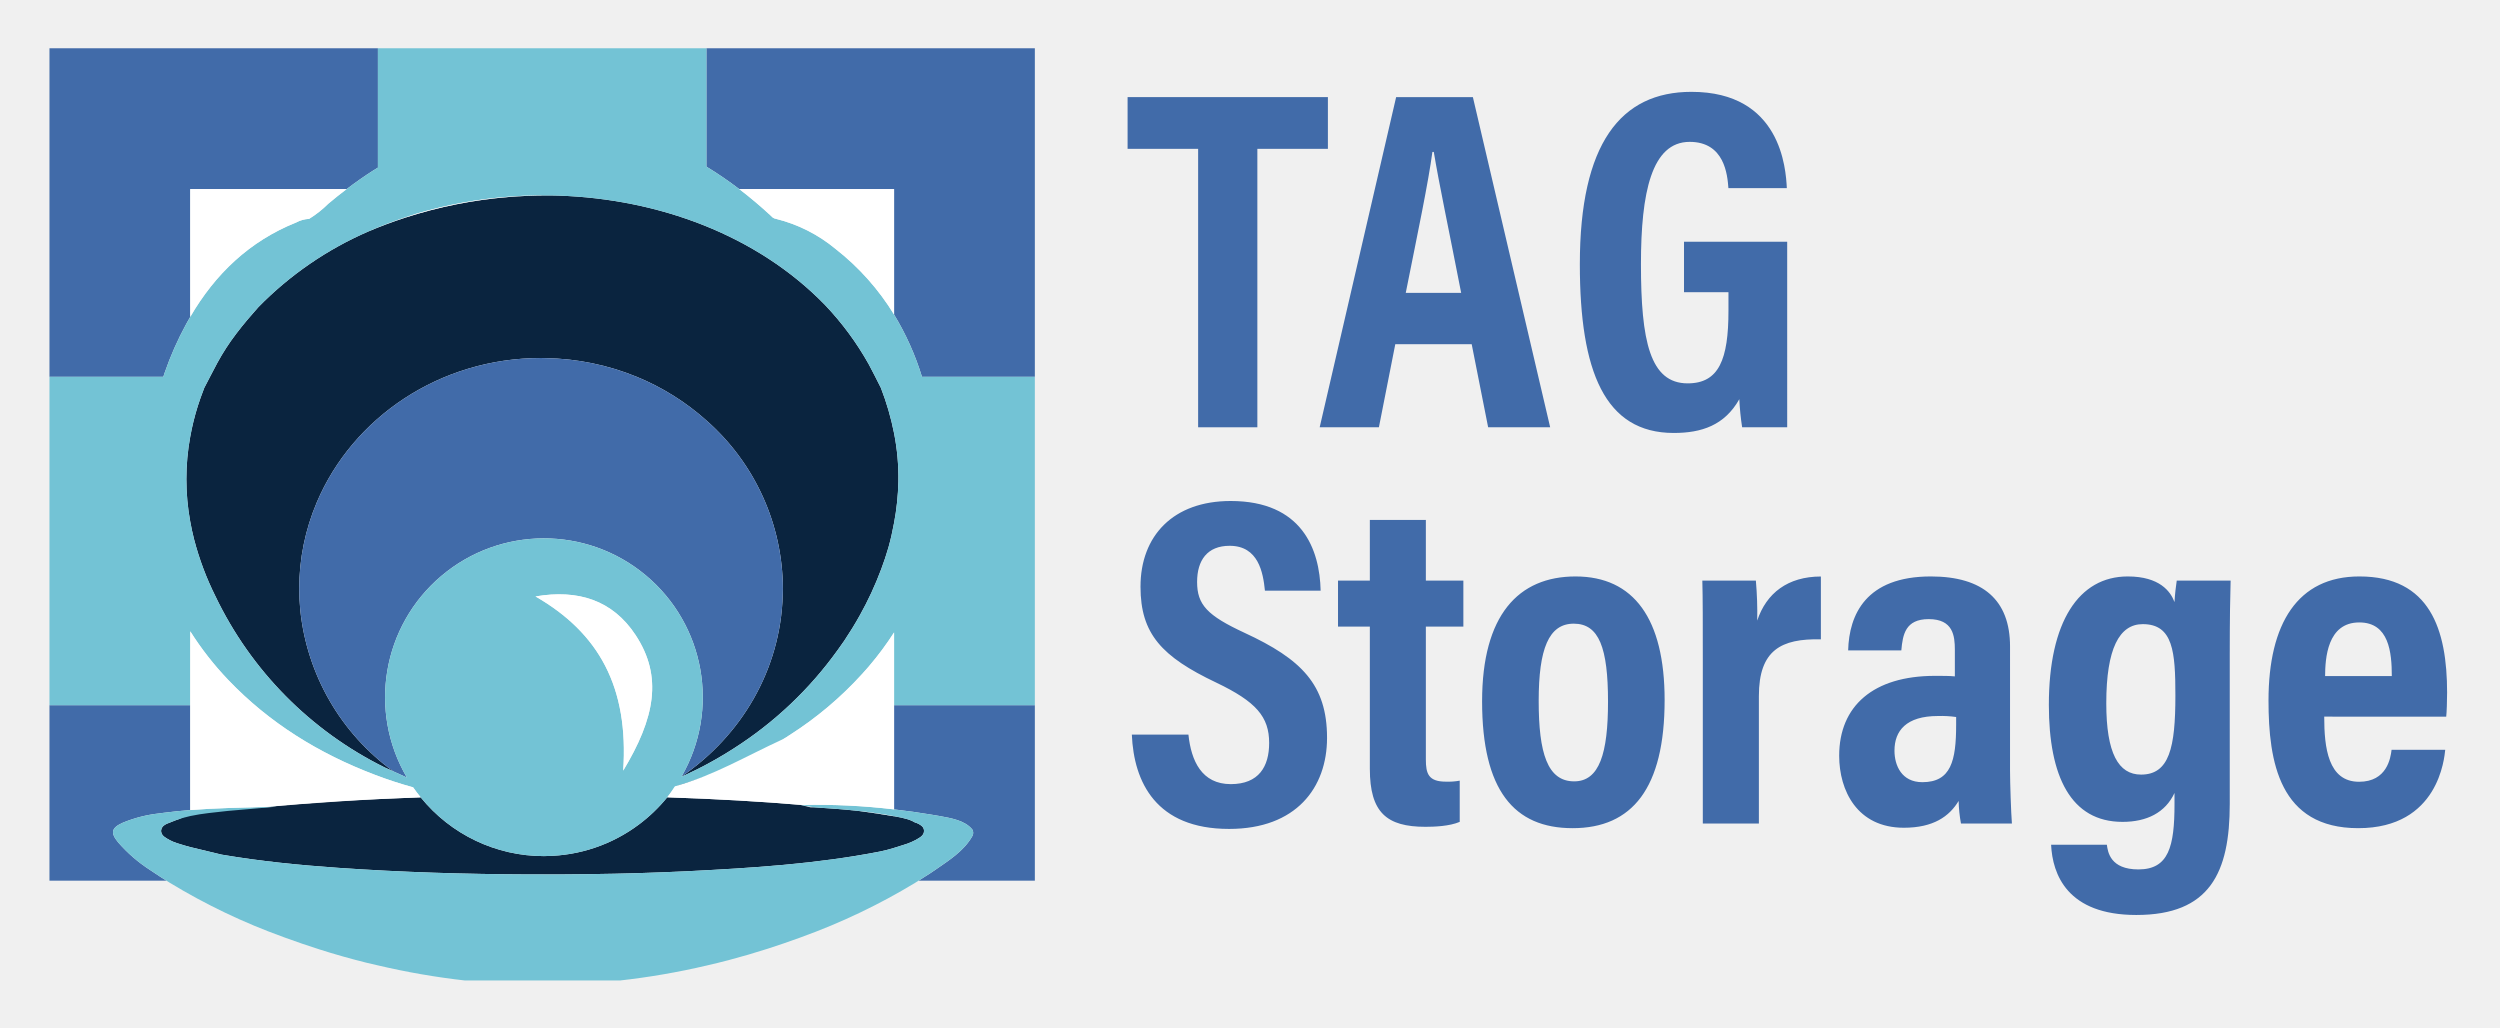
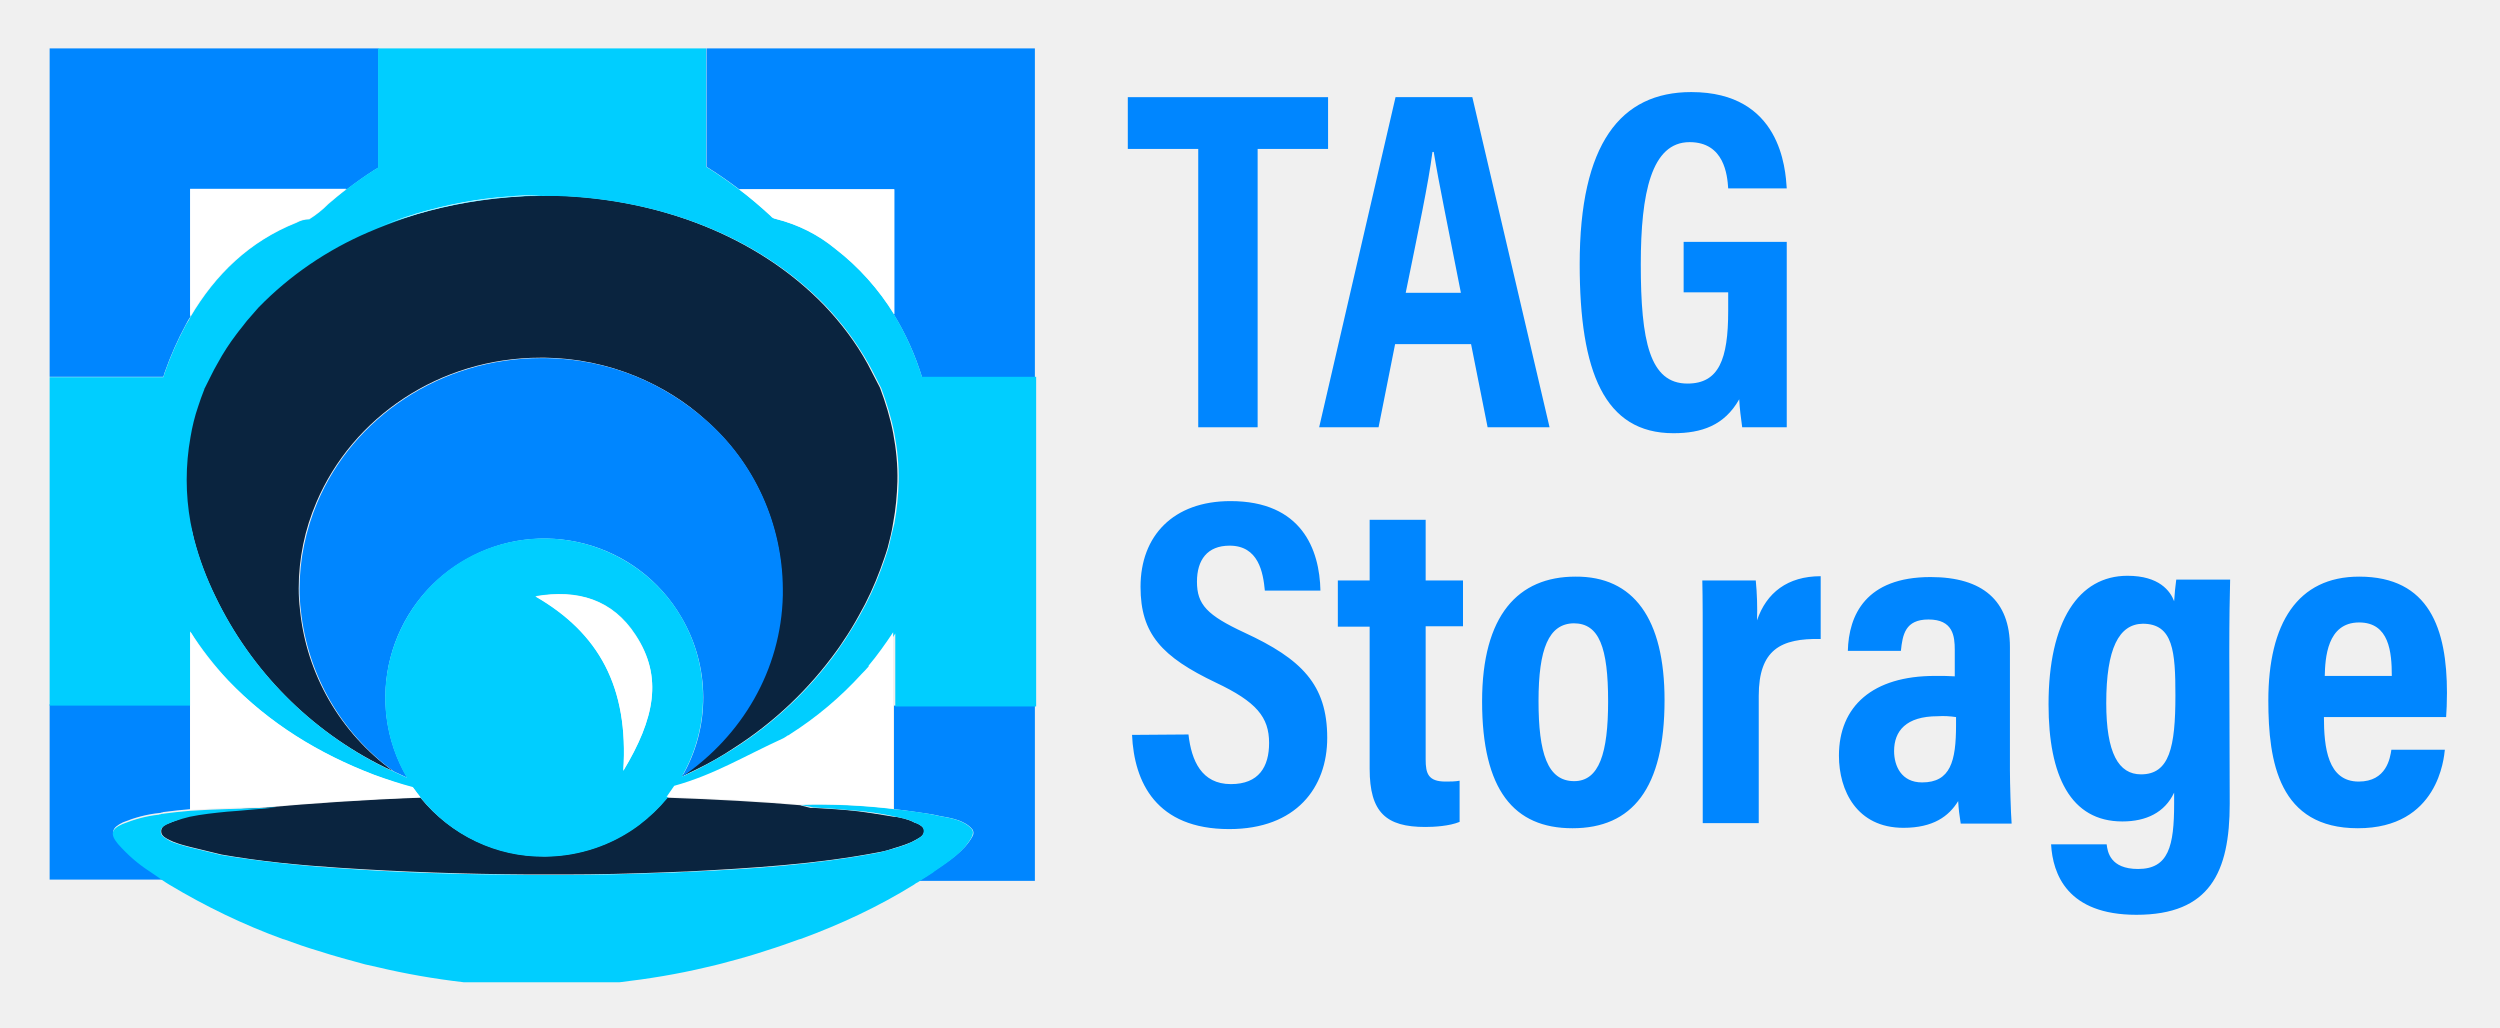
- <svg xmlns="http://www.w3.org/2000/svg" id="Layer_1" data-name="Layer 1" viewBox="0 0 589.16 242.16">
-   <defs>
-     <style>.cls-1{fill:#416ba9;}.cls-2{fill:#0a243f;}.cls-3{fill:#73c3d5;}.cls-4{fill:#fff;}</style>
-   </defs>
-   <path class="cls-1" d="M44.839,192.311a25.628,25.628,0,0,0-3.406.981c1.051-.241,2.184-.476,3.406-.706Zm167.229.307c-.455-.095-.91-.183-1.365-.27v.02c.465.083.922.166,1.365.25Z" />
-   <path class="cls-1" d="M210.702,166.439v24.304c3.005.347,5.949.756,8.759,1.232.325.055.65.107.975.165.298.053.596.096.894.151,2.8.521,6.019,1.016,7.802,3.178a1.528,1.528,0,0,1,0,1.595c-1.95,3.468-5.454,5.662-8.696,7.908q-.484.335-.975.661c-.088.059-.175.12-.263.178-.899.594-1.81,1.161-2.722,1.728H243.876V166.193H210.702ZM174.213,44.559h36.489V74.132A64.833,64.833,0,0,1,217.277,88.797h26.599V11.382H166.472V39.27a87.541,87.541,0,0,1,7.741,5.29ZM37.988,206.758c-.147-.095-.295-.188-.441-.283q-1.097-.713-2.183-1.451a35.197,35.197,0,0,1-7.503-6.486c-1.896-2.292-1.636-3.439,1.099-4.664a31.475,31.475,0,0,1,8.587-2.185q.221-.031.441-.061c.135-.018.27-.038.405-.056,2.146-.285,4.294-.5,6.446-.669V166.193H11.658v41.346H39.225C38.812,207.279,38.399,207.022,37.988,206.758ZM38.804,87.839a75.949,75.949,0,0,1,5.083-11.492c.309-.568.629-1.125.952-1.679V44.559H81.692c2.079-1.576,4.2-3.07,6.377-4.451.328-.208.662-.402.992-.605V11.382H11.658V88.797H38.49C38.596,88.478,38.694,88.157,38.804,87.839Z" />
-   <path class="cls-2" d="M217.347,194.77a4.308,4.308,0,0,0-1.73-.947,7.808,7.808,0,0,0-2.32-.911c-.306-.089-.542-.154-.814-.212-.138-.03-.278-.053-.416-.082-.443-.084-.9-.167-1.365-.25q-3.772-.67-8.455-1.27c-3.438-.375-6.892-.622-10.351-.835a6.273,6.273,0,0,0-.813.019l-2.355-.572c.087-.003.176-.001.263-.004-9.284-.801-20.028-1.421-31.749-1.811a37.636,37.636,0,0,1-6.656,6.398A37.236,37.236,0,0,1,128.703,201.738c-.173.002-.343.016-.517.016a37.338,37.338,0,0,1-29.043-13.846c-13.71.462-26.056,1.372-36.302,2.254q1.251-.034,2.503-.071l-9.106.515c-4.331.523-8.16.814-11.4,1.424-1.222.23-2.355,1.022-3.406,1.262-.447.164-.893.334-1.333.531-.941.335-1.967.767-2.111,1.77a1.583,1.583,0,0,0-.029.234,1.475,1.475,0,0,0,.029.226c.145.987,1.195,1.456,2.036,1.945a10.482,10.482,0,0,0,1.729.718c.737.273,3.063.904,3.063.904l.023.005,7.401,1.781c9.092,1.559,18.27,2.468,27.462,3.111,14.982,1.049,29.99,1.496,45.003,1.554q3.569.014,7.139.001c.394-.002.789-.012,1.183-.014,7.832-.043,15.668-.191,23.494-.504,1.702-.068,3.405-.136,5.106-.22.093-.005.186-.007.28-.012,15.231-.764,30.459-1.712,45.478-4.649a33.472,33.472,0,0,0,3.318-.86c.812-.247,1.627-.509,2.457-.775l.803-.266a16.495,16.495,0,0,0,1.729-.774c.904-.526,2.065-1.021,2.065-2.171a1.505,1.505,0,0,0-.41-1.058Zm-50.398-12.041c6.262-2.361,11.965-5.62,17.751-8.621l-25.515,11.201c2.622-.742,5.207-1.616,7.764-2.581ZM45.738,127.101a68.926,68.926,0,0,0,5.029,13.407,86.919,86.919,0,0,0,39.866,40.342l2.048.931a53.704,53.704,0,0,1-21.918-37.99c-.16-1.661-.253-3.341-.253-5.043a52.033,52.033,0,0,1,4.152-20.376C83.115,98.439,103.584,84.37,127.508,84.37c.384,0,.763.02,1.146.028A59.091,59.091,0,0,1,150.05,88.797a57.369,57.369,0,0,1,16.422,10.282,53.092,53.092,0,0,1,18.034,39.669c0,.49-.025.974-.039,1.46-.489,17.643-9.778,33.184-23.842,42.783l-.018.034c.334-.148.673-.286,1.005-.439l2.946-1.42a91.288,91.288,0,0,0,8.352-4.779,88.969,88.969,0,0,0,24.517-23.221c.514-.721,1.04-1.431,1.534-2.17,1.274-1.908,2.489-3.871,3.627-5.906a78.484,78.484,0,0,0,5.094-10.991c.618-1.662,1.193-3.337,1.678-5.039.548-1.923.978-3.882,1.342-5.859a59.44,59.44,0,0,0,1.012-9.669,54.162,54.162,0,0,0-1.012-11.419,63.756,63.756,0,0,0-3.112-10.711c-.955-1.864-1.871-3.749-2.872-5.587a69.496,69.496,0,0,0-10.293-13.941c-15.995-16.472-39.257-25.019-62.879-25.777-.453-.01-.905-.023-1.36-.028-.568-.011-1.136-.008-1.704-.01q-4.293.023-8.487.355a107.309,107.309,0,0,0-24.459,4.864q-4.447,1.443-8.653,3.239A81.799,81.799,0,0,0,60.901,72.369l-0.0 0c-.908,1.014-1.802,2.037-2.675,3.078s-1.722,2.097-2.539,3.178a52.813,52.813,0,0,0-4.436,6.828c-.53.986-1.049,1.978-1.565,2.971s-1.029,1.989-1.547,2.981a1.081,1.081,0,0,1-.216-.208,1.084,1.084,0,0,0,.216.208c-.043.108-.08.216-.122.324Q47.247,93.696,46.623,95.657a58.634,58.634,0,0,0-1.784,7.223,55.487,55.487,0,0,0,0,20.08C45.091,124.344,45.385,125.725,45.738,127.101Z" />
-   <path class="cls-1" d="M166.472,99.079a57.368,57.368,0,0,0-16.422-10.282,59.09,59.09,0,0,0-21.396-4.399c-.382-.007-.761-.028-1.146-.028-23.924,0-44.393,14.069-52.846,34.002a52.033,52.033,0,0,0-4.152,20.376c0,1.701.093,3.381.253,5.043a53.705,53.705,0,0,0,21.918,37.99l3.205,1.456a37.437,37.437,0,1,1,64.739-.245c14.064-9.599,23.353-25.14,23.842-42.783.014-.487.039-.97.039-1.46A53.092,53.092,0,0,0,166.472,99.079Z" />
-   <path class="cls-3" d="M217.277,88.797a64.832,64.832,0,0,0-6.575-14.665A58.028,58.028,0,0,0,196.938,58.684a35.248,35.248,0,0,0-14.069-7.11,1.804,1.804,0,0,1-1.151-.681q-3.614-3.36-7.505-6.333a87.536,87.536,0,0,0-7.741-5.29V11.382H89.061V39.503c-.33.203-.664.397-.992.605-2.177,1.381-4.298,2.875-6.377,4.451-1.464,1.11-2.91,2.255-4.328,3.456A25.014,25.014,0,0,1,72.849,51.582a7.071,7.071,0,0,0-3.035.841c-11.069,4.432-19.129,12.205-24.975,22.246-.323.554-.643,1.111-.952,1.679A75.95,75.95,0,0,0,38.804,87.839c-.11.318-.208.639-.314.958H11.658v77.396H44.839V148.778a72.377,72.377,0,0,0,8.948,11.452c9.699,10.166,21.383,17.347,34.452,22.321a95.491,95.491,0,0,0,9.114,2.992c.563.816,1.167,1.598,1.791,2.365a37.338,37.338,0,0,0,29.043,13.847c.174,0,.344-.014.517-.016a37.235,37.235,0,0,0,21.884-7.445,37.633,37.633,0,0,0,6.656-6.398c.623-.767,1.223-1.552,1.785-2.368.051-.074.107-.143.157-.218,2.622-.742,5.207-1.616,7.764-2.581a103.357,103.357,0,0,0,17.751-8.621c.354-.218.705-.443,1.056-.665.121-.08.246-.156.367-.236a84.077,84.077,0,0,0,17.012-14.331c.49-.54.98-1.08,1.459-1.637.095-.11.184-.221.277-.332a72.956,72.956,0,0,0,5.83-7.864V166.193h33.173V88.797Zm-70.41,92.815c1.332-19.752-5.775-32.467-20.669-41.051,9.988-1.713,18.167.848,23.606,9.125,6.449,9.814,4.503,19.59-2.937,31.926Zm62.492-52.551c-.485,1.702-1.06,3.377-1.678,5.039a78.484,78.484,0,0,1-5.094,10.991c-1.138,2.035-2.353,3.998-3.627,5.906-.494.74-1.02,1.45-1.534,2.17a88.969,88.969,0,0,1-24.517,23.221,91.261,91.261,0,0,1-8.352,4.779l-2.945,1.42c-.332.152-.671.29-1.005.439l.018-.034a37.434,37.434,0,1,0-64.739.245l-3.205-1.456L90.633,180.85a86.919,86.919,0,0,1-39.866-40.342A68.928,68.928,0,0,1,45.738,127.101c-.353-1.376-.647-2.757-.899-4.141a55.489,55.489,0,0,1,0-20.08A58.648,58.648,0,0,1,46.623,95.657q.623-1.961,1.394-3.928c.042-.108.079-.216.122-.324a1.084,1.084,0,0,1-.216-.208,1.082,1.082,0,0,0,.216.208c.518-.993,1.031-1.988,1.547-2.981s1.035-1.986,1.565-2.971a52.816,52.816,0,0,1,4.436-6.828c.817-1.081,1.667-2.137,2.54-3.178.872-1.04,1.767-2.064,2.675-3.078l0-0a81.799,81.799,0,0,1,25.982-17.85c2.799-1.237,5.673-2.325,8.601-3.292.929-.307,1.849-.636,2.789-.916a103.839,103.839,0,0,1,21.661-3.957c2.132-.163,4.27-.271,6.409-.306.713-.012,1.425.01,2.138.012.568.002,1.136-.001,1.704.01.455.004.907.018,1.36.028,23.622.757,46.885,9.305,62.879,25.777A69.494,69.494,0,0,1,204.718,85.816c1.001,1.839,1.917,3.723,2.872,5.587a63.755,63.755,0,0,1,3.112,10.711,54.163,54.163,0,0,1,1.012,11.419,59.438,59.438,0,0,1-1.012,9.669c-.364,1.978-.795,3.936-1.342,5.859Z" />
-   <path class="cls-3" d="M229.132,195.469c-1.783-2.161-5.002-2.656-7.802-3.178-.298-.055-.596-.098-.894-.151-.325-.058-.65-.11-.975-.165-2.81-.476-5.753-.885-8.759-1.232a154.589,154.589,0,0,0-21.711-1.036c-.087.002-.176.001-.263.004l3.168.552c3.459.213,6.913.459,10.351.835,2.831.309,5.651.714,8.455,1.25.455.087.911.175,1.365.27.138.029.278.053.416.082.271.058.508.122.814.212a7.808,7.808,0,0,1,2.32.911,4.308,4.308,0,0,1,1.73.947,1.505,1.505,0,0,1,.41,1.058c0,1.15-1.161,1.645-2.065,2.171a16.51,16.51,0,0,1-1.729.774l-.803.266c-.831.265-1.645.527-2.457.775a33.469,33.469,0,0,1-3.318.86c-15.018,2.938-30.247,3.886-45.478,4.649-.093.005-.186.007-.28.012-1.701.083-3.404.152-5.106.22-7.826.313-15.662.461-23.494.504-.394.002-.789.013-1.183.014q-3.57.014-7.139-.001c-15.013-.058-30.021-.505-45.003-1.554-9.192-.644-18.37-1.552-27.462-3.111l-7.401-1.781-.023-.005s-2.326-.631-3.063-.904a10.487,10.487,0,0,1-1.729-.718c-.84-.489-1.891-.958-2.036-1.945a1.481,1.481,0,0,1-.029-.226,1.589,1.589,0,0,1,.029-.234c.144-1.004,1.171-1.435,2.111-1.77.44-.197.886-.367,1.333-.531a25.636,25.636,0,0,1,3.406-.981c2.882-.627,5.843-.858,8.776-1.199l2.624-.228,9.106-.793q-1.252.039-2.503.071c-6.015.163-12.019.269-18.003.74-2.151.169-4.3.384-6.445.669-.135.018-.27.038-.405.056q-.221.03-.441.061a31.476,31.476,0,0,0-8.587,2.185c-2.735,1.225-2.996,2.372-1.099,4.664a35.195,35.195,0,0,0,7.503,6.486q1.085.74,2.183,1.451c.147.095.294.189.441.283.41.264.824.521,1.236.781.276.174.55.352.827.523A148.248,148.248,0,0,0,66.784,220.825c.128.047.255.096.383.143q3.978,1.454,8.032,2.747c3.677,1.176,7.383,2.219,11.112,3.152l.001 0c.913.228,1.833.426,2.749.64a175.501,175.501,0,0,0,20.468,3.554l36.662-.004a174.471,174.471,0,0,0,20.281-3.502c1.736-.404,3.47-.818,5.194-1.274l0-0q4.64-1.226,9.228-2.695,3.853-1.239,7.64-2.62c.127-.047.254-.095.381-.142a149.595,149.595,0,0,0,26.737-12.764c.276-.17.547-.351.823-.523.911-.567,1.823-1.134,2.722-1.728.089-.058.175-.12.263-.178q.49-.327.975-.661c3.242-2.246,6.746-4.439,8.696-7.908a1.528,1.528,0,0,0,0-1.595Z" />
-   <path class="cls-4" d="M174.213,44.559q3.886,2.979,7.505,6.333a1.805,1.805,0,0,0,1.151.681,35.247,35.247,0,0,1,14.069,7.11,58.028,58.028,0,0,1,13.764,15.448V44.559ZM88.239,182.55c-13.07-4.975-24.753-12.155-34.452-22.321a72.378,72.378,0,0,1-8.948-11.452v42.124c5.984-.472,11.988-.577,18.003-.74,10.239-1.013,22.591-1.792,36.302-2.254-.624-.767-1.229-1.55-1.791-2.365a95.494,95.494,0,0,1-9.114-2.992ZM69.814,52.422a7.073,7.073,0,0,1,3.035-.841,25.018,25.018,0,0,0,4.515-3.566c1.418-1.201,2.864-2.346,4.328-3.456H44.839V74.668C50.685,64.628,58.745,56.855,69.814,52.422ZM210.702,192.368v-.02c-2.804-.536-5.624-.941-8.455-1.25Q206.928,191.696,210.702,192.368Zm-6.108-35.13c-.479.557-.969,1.097-1.459,1.637A84.075,84.075,0,0,1,186.124,173.207c-.121.08-.246.156-.367.236a9.354,9.354,0,0,1-1.056.665c-9.212,4.238-16.295,8.557-25.673,11.224-.562.816-1.162,1.796-1.785,2.563,11.72.39,22.465,1.01,31.749,1.811a154.589,154.589,0,0,1,21.711,1.036v-41.7a72.941,72.941,0,0,1-5.83,7.864c-.094.11-.183.222-.277.332Zm-78.252-111.19c-2.14.035-4.277.144-6.409.306A103.838,103.838,0,0,0,98.273,50.312c-.94.279-1.86.609-2.789.916-2.928.967-5.802,2.055-8.601,3.292Q91.079,52.718,95.536,51.28a107.309,107.309,0,0,1,24.459-4.864q4.188-.339,8.487-.355c-.713-.003-1.426-.024-2.138-.012Zm-.145,94.512c14.894,8.585,22.002,21.299,20.669,41.051,7.44-12.336,9.386-22.112,2.937-31.926-5.439-8.277-13.618-10.839-23.606-9.125Z" />
-   <path class="cls-1" d="M280.07,173.12c.65,6.206,3.14,11.671,9.982,11.671,6.596,0,9.042-4.132,9.042-9.699,0-6.148-3.027-9.721-12.489-14.237-12.813-6.09-17.83-11.47-17.83-22.586,0-12.004,7.712-20.202,21.246-20.202,16.834,0,20.985,11.388,21.206,21.13h-13.129c-.429-4.278-1.536-10.572-8.311-10.572-5.303,0-7.673,3.441-7.673,8.52,0,5.385,2.397,7.907,11.17,11.983,13.426,6.206,19.452,12.232,19.452,24.756,0,11.748-7.277,21.464-23.085,21.464-17.206,0-22.449-11.014-22.918-22.229Zm35.251-36.292h7.502V122.526h13.2v14.302h8.839v10.837h-8.839V178.994c0,3.325.606,5.214,4.725,5.214a14.987,14.987,0,0,0,3.256-.235v9.713c-2.425,1.038-6.014,1.163-8.075,1.163-9.151,0-13.106-3.38-13.106-13.665V147.665h-7.502Zm76.97,28.142c0,20.777-7.628,30.2-21.688,30.2-13.847,0-21.326-8.995-21.326-29.893,0-20.277,8.526-29.429,22.019-29.429,13.715,0,20.995,9.959,20.995,29.123Zm-29.678.221c0,12.29,2.057,18.946,8.365,18.946,5.946,0,7.973-6.587,7.973-18.777,0-12.66-2.099-18.385-8.07-18.385-5.907,0-8.269,5.943-8.269,18.216Zm38.678-8.962c0-9.406,0-15.322-.113-19.401h12.618a88.452,88.452,0,0,1,.318,9.423c2.154-6.479,7.211-10.379,15.002-10.39V150.669c-9.357-.213-14.612,2.533-14.612,13.364V194.076H401.291Zm72.402,25.378c0,2.814.235,9.89.442,12.469H462.13a33.141,33.141,0,0,1-.552-5.325c-2.185,3.64-5.94,6.319-12.908,6.319-11.008,0-15.242-8.769-15.242-16.971,0-11.724,8.042-18.824,22.572-18.824,1.928,0,3.394,0,4.689.124v-6.25c0-3.336-.425-7.244-6.159-7.244-5.488,0-6.126,3.612-6.457,7.374h-12.53c.221-8.426,4.176-17.432,19.49-17.432,12.29,0,18.661,5.573,18.661,16.501Zm-12.701-12.635a25.037,25.037,0,0,0-4.272-.235c-7.523,0-10.26,3.499-10.26,8.169,0,3.48,1.676,7.426,6.573,7.426,6.744,0,7.959-5.04,7.959-13.535ZM525.473,189.447c0,16.247-4.714,26.181-22.022,26.181-16.289,0-19.749-9.58-20.081-16.559H496.513c.221,1.743.831,5.822,7.437,5.822,7.153,0,8.503-5.419,8.503-15.444v-2.574c-2.173,4.665-6.565,6.813-12.243,6.813-12.188,0-17.369-10.699-17.369-27.57,0-19.597,7.062-30.269,18.587-30.269,7.534,0,10.114,3.565,11.025,6.043.083-1.721.318-3.676.525-5.062h12.701c-.11,3.518-.207,9.257-.207,17.239Zm-29.098-23.721c0,11.801,2.853,16.819,8.2,16.819,6.659,0,8.086-6.366,8.086-18.606,0-10.285-.514-16.852-7.689-16.852C499.449,147.087,496.375,152.846,496.375,165.726Zm51.36,3.159c0,7.263.889,15.35,8.213,15.35,6.587,0,7.426-5.601,7.661-7.537h12.643c-.21,1.801-1.491,18.471-20.498,18.471-18.562,0-21.149-15.601-21.149-30.081,0-18.156,6.893-29.241,21.409-29.241,16.609,0,20.68,12.431,20.68,27.372,0,2-.097,4.689-.207,5.667Zm15.927-9.558c0-5.57-.649-12.643-7.661-12.643-7.575,0-8.031,8.509-8.059,12.643Z" />
-   <path class="cls-1" d="M282.357,35.076h-16.625V22.883h47.206V35.076h-16.625v65.619H282.357Z" />
-   <path class="cls-1" d="M328.82,81.111,324.957,100.695H311.001l18.019-77.812h18.084l18.216,77.812H350.701l-3.877-19.584Zm15.524-12.092c-2.902-14.893-5.225-25.776-6.449-33.206h-.331c-.947,7.163-3.413,18.855-6.278,33.206Z" />
-   <path class="cls-1" d="M421.178,100.695H410.558a61.296,61.296,0,0,1-.662-6.624c-3.474,6.161-8.88,7.962-15.452,7.962-16.253,0-22.133-14.476-22.133-39.76,0-28.407,9.588-40.629,26.301-40.629,21.085,0,22.249,18.07,22.479,22.685H407.323c-.23-3.137-.906-10.896-9.13-10.896-8.979,0-11.48,11.965-11.48,28.813,0,18.142,2.134,28.1,11.012,28.1,7.386,0,9.612-5.661,9.612-17.126V68.859H396.859V56.97h24.318Z" />
+ <svg xmlns="http://www.w3.org/2000/svg" version="1.1" id="Layer_1" x="0px" y="0px" viewBox="0 0 589.2 242.2" style="enable-background:new 0 0 589.2 242.2;" xml:space="preserve">
+   <style type="text/css">
+ 	.st0{fill:#416BA9;}
+ 	.st1{fill:#0086FF;}
+ 	.st2{fill:#0A243F;}
+ 	.st3{fill:#00CEFF;}
+ 	.st4{fill:#FFFFFF;}
+ </style>
+   <path class="st0" d="M44.8,192.3c-1.2,0.2-2.3,0.6-3.4,1c1.1-0.2,2.2-0.5,3.4-0.7V192.3z M212.1,192.6c-0.5-0.1-0.9-0.2-1.4-0.3v0  C211.2,192.5,211.6,192.5,212.1,192.6L212.1,192.6z" />
+   <path class="st1" d="M210.7,166.4v24.3c3,0.3,5.9,0.8,8.8,1.2c0.3,0.1,0.7,0.1,1,0.2c0.3,0.1,0.6,0.1,0.9,0.2c2.8,0.5,6,1,7.8,3.2  c0.3,0.5,0.3,1.1,0,1.6c-1.9,3.5-5.5,5.7-8.7,7.9c-0.3,0.2-0.6,0.4-1,0.7c-0.1,0.1-0.2,0.1-0.3,0.2c-0.9,0.6-1.8,1.2-2.7,1.7h27.4  v-41.3h-33.2V166.4z M174.2,44.6h36.5v29.6c2.8,4.6,5,9.5,6.6,14.7h26.6V11.4h-77.4v27.9C169.1,40.9,171.7,42.7,174.2,44.6  L174.2,44.6z M38,206.8c-0.1-0.1-0.3-0.2-0.4-0.3c-0.7-0.5-1.5-1-2.2-1.5c-2.8-1.8-5.3-4-7.5-6.5c-1.9-2.3-1.6-3.4,1.1-4.7  c2.7-1.1,5.6-1.9,8.6-2.2c0.1,0,0.3,0,0.4-0.1c0.1,0,0.3,0,0.4-0.1c2.1-0.3,4.3-0.5,6.4-0.7v-24.7H11.7v41.3h27.6  C38.8,207.3,38.4,207,38,206.8z M38.8,87.8c1.4-4,3.1-7.8,5.1-11.5c0.3-0.6,0.6-1.1,1-1.7V44.6h36.9c2.1-1.6,4.2-3.1,6.4-4.5  c0.3-0.2,0.7-0.4,1-0.6V11.4H11.7v77.4h26.8C38.6,88.5,38.7,88.2,38.8,87.8z" />
+   <path class="st2" d="M217.3,194.8c-0.5-0.4-1.1-0.8-1.7-0.9c-0.7-0.4-1.5-0.7-2.3-0.9c-0.3-0.1-0.5-0.2-0.8-0.2  c-0.1,0-0.3-0.1-0.4-0.1c-0.4-0.1-0.9-0.2-1.4-0.2c-2.5-0.4-5.3-0.9-8.5-1.3c-3.4-0.4-6.9-0.6-10.4-0.8c-0.3,0-0.5,0-0.8,0l-2.4-0.6  c0.1,0,0.2,0,0.3,0c-9.3-0.8-20-1.4-31.7-1.8c-1.9,2.4-4.2,4.5-6.7,6.4c-6.3,4.7-14,7.3-21.9,7.4c-0.2,0-0.3,0-0.5,0  c-11.3,0-21.9-5.1-29-13.8c-13.7,0.5-26.1,1.4-36.3,2.3c0.8,0,1.7,0,2.5-0.1l-9.1,0.5c-4.3,0.5-8.2,0.8-11.4,1.4  c-1.2,0.2-2.4,1-3.4,1.3c-0.4,0.2-0.9,0.3-1.3,0.5c-0.9,0.3-2,0.8-2.1,1.8c0,0.1,0,0.2,0,0.2c0,0.1,0,0.2,0,0.2c0.1,1,1.2,1.5,2,1.9  c0.6,0.3,1.1,0.5,1.7,0.7c0.7,0.3,3.1,0.9,3.1,0.9l0,0l7.4,1.8c9.1,1.6,18.3,2.5,27.5,3.1c15,1,30,1.5,45,1.6c2.4,0,4.8,0,7.1,0  c0.4,0,0.8,0,1.2,0c7.8,0,15.7-0.2,23.5-0.5c1.7-0.1,3.4-0.1,5.1-0.2c0.1,0,0.2,0,0.3,0c15.2-0.8,30.5-1.7,45.5-4.6  c1.1-0.2,2.2-0.5,3.3-0.9c0.8-0.2,1.6-0.5,2.5-0.8l0.8-0.3c0.6-0.2,1.2-0.5,1.7-0.8c0.9-0.5,2.1-1,2.1-2.2  C217.8,195.4,217.6,195.1,217.3,194.8L217.3,194.8z M166.9,182.7c6.3-2.4,12-5.6,17.8-8.6l-25.5,11.2  C161.8,184.6,164.4,183.7,166.9,182.7z M45.7,127.1c1.2,4.6,2.9,9.1,5,13.4c8.4,17.5,22.4,31.7,39.9,40.3l2,0.9  c-12.4-9-20.4-22.8-21.9-38c-0.2-1.7-0.3-3.3-0.3-5c0-7,1.4-13.9,4.2-20.4c8.5-19.9,28.9-34,52.8-34c0.4,0,0.8,0,1.1,0  c7.3,0.1,14.6,1.6,21.4,4.4c6,2.5,11.6,5.9,16.4,10.3c11.4,10,18,24.5,18,39.7c0,0.5,0,1,0,1.5c-0.5,17.6-9.8,33.2-23.8,42.8l0,0  c0.3-0.1,0.7-0.3,1-0.4l2.9-1.4c2.9-1.4,5.7-3,8.4-4.8c9.6-6.1,17.9-14,24.5-23.2c0.5-0.7,1-1.4,1.5-2.2c1.3-1.9,2.5-3.9,3.6-5.9  c2-3.5,3.7-7.2,5.1-11c0.6-1.7,1.2-3.3,1.7-5c0.5-1.9,1-3.9,1.3-5.9c0.6-3.2,0.9-6.4,1-9.7c0.1-3.8-0.3-7.7-1-11.4  c-0.7-3.7-1.8-7.2-3.1-10.7c-1-1.9-1.9-3.7-2.9-5.6c-2.8-5.1-6.3-9.7-10.3-13.9c-16-16.5-39.3-25-62.9-25.8c-0.5,0-0.9,0-1.4,0  c-0.6,0-1.1,0-1.7,0c-2.9,0-5.7,0.1-8.5,0.4c-8.3,0.7-16.5,2.3-24.5,4.9c-3,1-5.8,2-8.7,3.2c-9.7,4.2-18.6,10.3-26,17.8l0,0  c-0.9,1-1.8,2-2.7,3.1s-1.7,2.1-2.5,3.2c-1.7,2.2-3.1,4.4-4.4,6.8c-0.5,1-1,2-1.6,3s-1,2-1.5,3c-0.1-0.1-0.2-0.1-0.2-0.2  c0.1,0.1,0.1,0.1,0.2,0.2c0,0.1-0.1,0.2-0.1,0.3c-0.5,1.3-1,2.6-1.4,3.9c-0.7,2.4-1.3,4.8-1.8,7.2c-1.2,6.6-1.2,13.4,0,20.1  C45.1,124.3,45.4,125.7,45.7,127.1z" />
+   <path class="st1" d="M166.5,99.1c-4.9-4.3-10.4-7.8-16.4-10.3c-6.8-2.8-14.1-4.3-21.4-4.4c-0.4,0-0.8,0-1.1,0  c-23.9,0-44.4,14.1-52.8,34c-2.7,6.4-4.2,13.4-4.2,20.4c0,1.7,0.1,3.4,0.3,5c1.6,15.2,9.5,29,21.9,38l3.2,1.5  c-10.5-17.8-4.5-40.8,13.4-51.2c17.8-10.5,40.8-4.5,51.2,13.4c6.8,11.6,6.9,26,0.1,37.6c14.1-9.6,23.4-25.1,23.8-42.8  c0-0.5,0-1,0-1.5C184.4,123.6,177.9,109.1,166.5,99.1z" />
+   <path class="st3" d="M217.3,88.8c-1.6-5.1-3.8-10.1-6.6-14.7c-3.6-5.9-8.3-11.2-13.8-15.4c-4.1-3.4-8.9-5.8-14.1-7.1  c-0.5-0.1-0.9-0.3-1.2-0.7c-2.4-2.2-4.9-4.4-7.5-6.3c-2.5-1.9-5.1-3.7-7.7-5.3V11.4H89.1v28.1c-0.3,0.2-0.7,0.4-1,0.6  c-2.2,1.4-4.3,2.9-6.4,4.5c-1.5,1.1-2.9,2.3-4.3,3.5c-1.4,1.4-2.9,2.6-4.5,3.6c-1.1,0-2.1,0.3-3,0.8c-11.1,4.4-19.1,12.2-25,22.2  c-0.3,0.6-0.6,1.1-1,1.7c-2,3.7-3.7,7.5-5.1,11.5c-0.1,0.3-0.2,0.6-0.3,1H11.7v77.4h33.2v-17.4c2.6,4.1,5.6,7.9,8.9,11.5  c9.7,10.2,21.4,17.3,34.5,22.3c3,1.1,6,2.1,9.1,3c0.6,0.8,1.2,1.6,1.8,2.4c7.1,8.8,17.8,13.9,29,13.8c0.2,0,0.3,0,0.5,0  c7.9-0.1,15.6-2.7,21.9-7.4c2.5-1.9,4.7-4,6.7-6.4c0.6-0.8,1.2-1.6,1.8-2.4c0.1-0.1,0.1-0.1,0.2-0.2c2.6-0.7,5.2-1.6,7.8-2.6  c6.2-2.3,12.1-5.2,17.8-8.6c0.4-0.2,0.7-0.4,1.1-0.7c0.1-0.1,0.2-0.2,0.4-0.2c6.3-4,12-8.8,17-14.3c0.5-0.5,1-1.1,1.5-1.6  c0.1-0.1,0.2-0.2,0.3-0.3c2.1-2.5,4.1-5.1,5.8-7.9v17.2h33.2V88.8H217.3z M146.9,181.6c1.3-19.8-5.8-32.5-20.7-41.1  c10-1.7,18.2,0.8,23.6,9.1C156.3,159.5,154.3,169.3,146.9,181.6L146.9,181.6z M209.4,129.1c-0.5,1.7-1.1,3.4-1.7,5  c-1.4,3.8-3.1,7.5-5.1,11c-1.1,2-2.4,4-3.6,5.9c-0.5,0.7-1,1.4-1.5,2.2c-6.6,9.2-14.9,17.1-24.5,23.2c-2.7,1.7-5.5,3.3-8.4,4.8  l-2.9,1.4c-0.3,0.2-0.7,0.3-1,0.4l0,0c10.3-17.9,4.2-40.8-13.8-51.1s-40.8-4.2-51.1,13.8c-6.7,11.7-6.7,26,0.1,37.6l-3.2-1.5l-2-0.9  c-17.4-8.6-31.5-22.8-39.9-40.3c-2.1-4.3-3.8-8.8-5-13.4c-0.4-1.4-0.6-2.8-0.9-4.1c-1.2-6.6-1.2-13.4,0-20.1c0.4-2.4,1-4.9,1.8-7.2  c0.4-1.3,0.9-2.6,1.4-3.9c0-0.1,0.1-0.2,0.1-0.3c-0.1-0.1-0.2-0.1-0.2-0.2c0.1,0.1,0.1,0.1,0.2,0.2c0.5-1,1-2,1.5-3s1-2,1.6-3  c1.3-2.4,2.8-4.7,4.4-6.8c0.8-1.1,1.7-2.1,2.5-3.2c0.9-1,1.8-2.1,2.7-3.1l0,0c7.4-7.6,16.2-13.6,26-17.8c2.8-1.2,5.7-2.3,8.6-3.3  c0.9-0.3,1.8-0.6,2.8-0.9c7.1-2.1,14.3-3.4,21.7-4c2.1-0.2,4.3-0.3,6.4-0.3c0.7,0,1.4,0,2.1,0c0.6,0,1.1,0,1.7,0c0.5,0,0.9,0,1.4,0  c23.6,0.8,46.9,9.3,62.9,25.8c4,4.2,7.5,8.9,10.3,13.9c1,1.8,1.9,3.7,2.9,5.6c1.3,3.5,2.4,7.1,3.1,10.7c0.7,3.8,1.1,7.6,1,11.4  c-0.1,3.2-0.4,6.5-1,9.7C210.3,125.2,209.9,127.1,209.4,129.1L209.4,129.1z" />
+   <path class="st3" d="M229.1,195.5c-1.8-2.2-5-2.7-7.8-3.2c-0.3-0.1-0.6-0.1-0.9-0.2c-0.3-0.1-0.6-0.1-1-0.2  c-2.8-0.5-5.8-0.9-8.8-1.2c-7.2-0.9-14.5-1.2-21.7-1c-0.1,0-0.2,0-0.3,0l3.2,0.6c3.5,0.2,6.9,0.5,10.4,0.8c2.8,0.3,5.7,0.7,8.5,1.3  c0.5,0.1,0.9,0.2,1.4,0.3c0.1,0,0.3,0.1,0.4,0.1c0.3,0.1,0.5,0.1,0.8,0.2c0.8,0.2,1.6,0.5,2.3,0.9c0.6,0.2,1.2,0.5,1.7,0.9  c0.3,0.3,0.4,0.7,0.4,1.1c0,1.2-1.2,1.6-2.1,2.2c-0.6,0.3-1.1,0.5-1.7,0.8l-0.8,0.3c-0.8,0.3-1.6,0.5-2.5,0.8  c-1.1,0.3-2.2,0.6-3.3,0.9c-15,2.9-30.2,3.9-45.5,4.6c-0.1,0-0.2,0-0.3,0c-1.7,0.1-3.4,0.2-5.1,0.2c-7.8,0.3-15.7,0.5-23.5,0.5  c-0.4,0-0.8,0-1.2,0c-2.4,0-4.8,0-7.1,0c-15-0.1-30-0.5-45-1.6c-9.2-0.6-18.4-1.6-27.5-3.1l-7.4-1.8l0,0c0,0-2.3-0.6-3.1-0.9  c-0.6-0.2-1.2-0.4-1.7-0.7c-0.8-0.5-1.9-1-2-1.9c0-0.1,0-0.2,0-0.2c0-0.1,0-0.2,0-0.2c0.1-1,1.2-1.4,2.1-1.8  c0.4-0.2,0.9-0.4,1.3-0.5c1.1-0.4,2.2-0.7,3.4-1c2.9-0.6,5.8-0.9,8.8-1.2l2.6-0.2l9.1-0.8c-0.8,0-1.7,0-2.5,0.1  c-6,0.2-12,0.3-18,0.7c-2.2,0.2-4.3,0.4-6.4,0.7c-0.1,0-0.3,0-0.4,0.1c-0.1,0-0.3,0-0.4,0.1c-3,0.3-5.8,1.1-8.6,2.2  c-2.7,1.2-3,2.4-1.1,4.7c2.2,2.5,4.7,4.7,7.5,6.5c0.7,0.5,1.5,1,2.2,1.5c0.1,0.1,0.3,0.2,0.4,0.3c0.4,0.3,0.8,0.5,1.2,0.8  c0.3,0.2,0.6,0.4,0.8,0.5c8.5,5.1,17.4,9.4,26.7,12.8c0.1,0,0.3,0.1,0.4,0.1c2.7,1,5.3,1.9,8,2.7c3.7,1.2,7.4,2.2,11.1,3.2l0,0  c0.9,0.2,1.8,0.4,2.7,0.6c6.7,1.6,13.6,2.8,20.5,3.6l36.7,0c6.8-0.8,13.6-1.9,20.3-3.5c1.7-0.4,3.5-0.8,5.2-1.3l0,0  c3.1-0.8,6.2-1.7,9.2-2.7c2.6-0.8,5.1-1.7,7.6-2.6c0.1,0,0.3-0.1,0.4-0.1c9.3-3.4,18.3-7.6,26.7-12.8c0.3-0.2,0.5-0.4,0.8-0.5  c0.9-0.6,1.8-1.1,2.7-1.7c0.1-0.1,0.2-0.1,0.3-0.2c0.3-0.2,0.7-0.4,1-0.7c3.2-2.2,6.7-4.4,8.7-7.9  C229.4,196.6,229.4,196,229.1,195.5L229.1,195.5z" />
+   <path class="st4" d="M174.2,44.6c2.6,2,5.1,4.1,7.5,6.3c0.3,0.4,0.7,0.6,1.2,0.7c5.2,1.3,10,3.7,14.1,7.1  c5.5,4.3,10.1,9.5,13.8,15.4V44.6H174.2z M88.2,182.6c-13.1-5-24.8-12.2-34.5-22.3c-3.4-3.5-6.4-7.3-8.9-11.5v42.1  c6-0.5,12-0.6,18-0.7c10.2-1,22.6-1.8,36.3-2.3c-0.6-0.8-1.2-1.5-1.8-2.4C94.3,184.7,91.2,183.7,88.2,182.6L88.2,182.6z M69.8,52.4  c0.9-0.5,2-0.8,3-0.8c1.6-1,3.2-2.2,4.5-3.6c1.4-1.2,2.9-2.3,4.3-3.5H44.8v30.1C50.7,64.6,58.7,56.9,69.8,52.4z M210.7,192.4  L210.7,192.4c-2.8-0.6-5.6-1-8.5-1.3C205.4,191.5,208.2,191.9,210.7,192.4z M204.6,157.2c-0.5,0.6-1,1.1-1.5,1.6  c-5,5.5-10.7,10.3-17,14.3c-0.1,0.1-0.2,0.2-0.4,0.2c-0.3,0.2-0.7,0.5-1.1,0.7c-9.2,4.2-16.3,8.6-25.7,11.2  c-0.6,0.8-1.2,1.8-1.8,2.6c11.7,0.4,22.5,1,31.7,1.8c7.3-0.2,14.5,0.2,21.7,1V149c-1.8,2.7-3.7,5.4-5.8,7.9  C204.8,157,204.7,157.1,204.6,157.2L204.6,157.2z M126.3,46c-2.1,0-4.3,0.1-6.4,0.3c-7.3,0.5-14.6,1.9-21.7,4  c-0.9,0.3-1.9,0.6-2.8,0.9c-2.9,1-5.8,2.1-8.6,3.3c2.8-1.2,5.7-2.3,8.7-3.2c7.9-2.6,16.1-4.2,24.5-4.9c2.8-0.2,5.6-0.3,8.5-0.4  C127.8,46.1,127.1,46,126.3,46L126.3,46z M126.2,140.6c14.9,8.6,22,21.3,20.7,41.1c7.4-12.3,9.4-22.1,2.9-31.9  C144.4,141.4,136.2,138.8,126.2,140.6L126.2,140.6z" />
+   <path class="st1" d="M280.1,173.1c0.7,6.2,3.1,11.7,10,11.7c6.6,0,9-4.1,9-9.7c0-6.1-3-9.7-12.5-14.2c-12.8-6.1-17.8-11.5-17.8-22.6  c0-12,7.7-20.2,21.2-20.2c16.8,0,21,11.4,21.2,21.1h-13.1c-0.4-4.3-1.5-10.6-8.3-10.6c-5.3,0-7.7,3.4-7.7,8.5c0,5.4,2.4,7.9,11.2,12  c13.4,6.2,19.5,12.2,19.5,24.8c0,11.7-7.3,21.5-23.1,21.5c-17.2,0-22.4-11-22.9-22.2L280.1,173.1z M315.3,136.8h7.5v-14.3H336v14.3  h8.8v10.8H336V179c0,3.3,0.6,5.2,4.7,5.2c1.1,0,2.2,0,3.3-0.2v9.7c-2.4,1-6,1.2-8.1,1.2c-9.2,0-13.1-3.4-13.1-13.7v-33.5h-7.5  L315.3,136.8z M392.3,165c0,20.8-7.6,30.2-21.7,30.2c-13.8,0-21.3-9-21.3-29.9c0-20.3,8.5-29.4,22-29.4  C385,135.8,392.3,145.8,392.3,165L392.3,165z M362.6,165.2c0,12.3,2.1,18.9,8.4,18.9c5.9,0,8-6.6,8-18.8c0-12.7-2.1-18.4-8.1-18.4  C365,147,362.6,152.9,362.6,165.2L362.6,165.2z M401.3,156.2c0-9.4,0-15.3-0.1-19.4h12.6c0.3,3.1,0.4,6.3,0.3,9.4  c2.2-6.5,7.2-10.4,15-10.4v14.8c-9.4-0.2-14.6,2.5-14.6,13.4v30h-13.2L401.3,156.2z M473.7,181.6c0,2.8,0.2,9.9,0.4,12.5h-12  c-0.3-1.8-0.5-3.5-0.6-5.3c-2.2,3.6-5.9,6.3-12.9,6.3c-11,0-15.2-8.8-15.2-17c0-11.7,8-18.8,22.6-18.8c1.9,0,3.4,0,4.7,0.1v-6.2  c0-3.3-0.4-7.2-6.2-7.2c-5.5,0-6.1,3.6-6.5,7.4h-12.5c0.2-8.4,4.2-17.4,19.5-17.4c12.3,0,18.7,5.6,18.7,16.5L473.7,181.6z M461,169  c-1.4-0.2-2.8-0.3-4.3-0.2c-7.5,0-10.3,3.5-10.3,8.2c0,3.5,1.7,7.4,6.6,7.4c6.7,0,8-5,8-13.5V169z M525.5,189.4  c0,16.2-4.7,26.2-22,26.2c-16.3,0-19.7-9.6-20.1-16.6h13.1c0.2,1.7,0.8,5.8,7.4,5.8c7.2,0,8.5-5.4,8.5-15.4v-2.6  c-2.2,4.7-6.6,6.8-12.2,6.8c-12.2,0-17.4-10.7-17.4-27.6c0-19.6,7.1-30.3,18.6-30.3c7.5,0,10.1,3.6,11,6c0.1-1.7,0.3-3.7,0.5-5.1  h12.7c-0.1,3.5-0.2,9.3-0.2,17.2L525.5,189.4z M496.4,165.7c0,11.8,2.9,16.8,8.2,16.8c6.7,0,8.1-6.4,8.1-18.6  c0-10.3-0.5-16.9-7.7-16.9C499.4,147.1,496.4,152.8,496.4,165.7z M547.7,168.9c0,7.3,0.9,15.3,8.2,15.3c6.6,0,7.4-5.6,7.7-7.5h12.6  c-0.2,1.8-1.5,18.5-20.5,18.5c-18.6,0-21.1-15.6-21.1-30.1c0-18.2,6.9-29.2,21.4-29.2c16.6,0,20.7,12.4,20.7,27.4  c0,2-0.1,4.7-0.2,5.7H547.7z M563.7,159.3c0-5.6-0.6-12.6-7.7-12.6c-7.6,0-8,8.5-8.1,12.6H563.7z" />
+   <path class="st1" d="M282.4,35.1h-16.6V22.9h47.2v12.2h-16.6v65.6h-14V35.1z" />
+   <path class="st1" d="M328.8,81.1l-3.9,19.6h-14l18-77.8h18.1l18.2,77.8h-14.6l-3.9-19.6H328.8z M344.3,69  c-2.9-14.9-5.2-25.8-6.4-33.2h-0.3c-0.9,7.2-3.4,18.9-6.3,33.2H344.3z" />
+   <path class="st1" d="M421.2,100.7h-10.6c-0.3-2.2-0.6-4.4-0.7-6.6c-3.5,6.2-8.9,8-15.5,8c-16.3,0-22.1-14.5-22.1-39.8  c0-28.4,9.6-40.6,26.3-40.6c21.1,0,22.2,18.1,22.5,22.7h-13.8c-0.2-3.1-0.9-10.9-9.1-10.9c-9,0-11.5,12-11.5,28.8  c0,18.1,2.1,28.1,11,28.1c7.4,0,9.6-5.7,9.6-17.1v-4.4h-10.5V57h24.3V100.7z" />
</svg>
